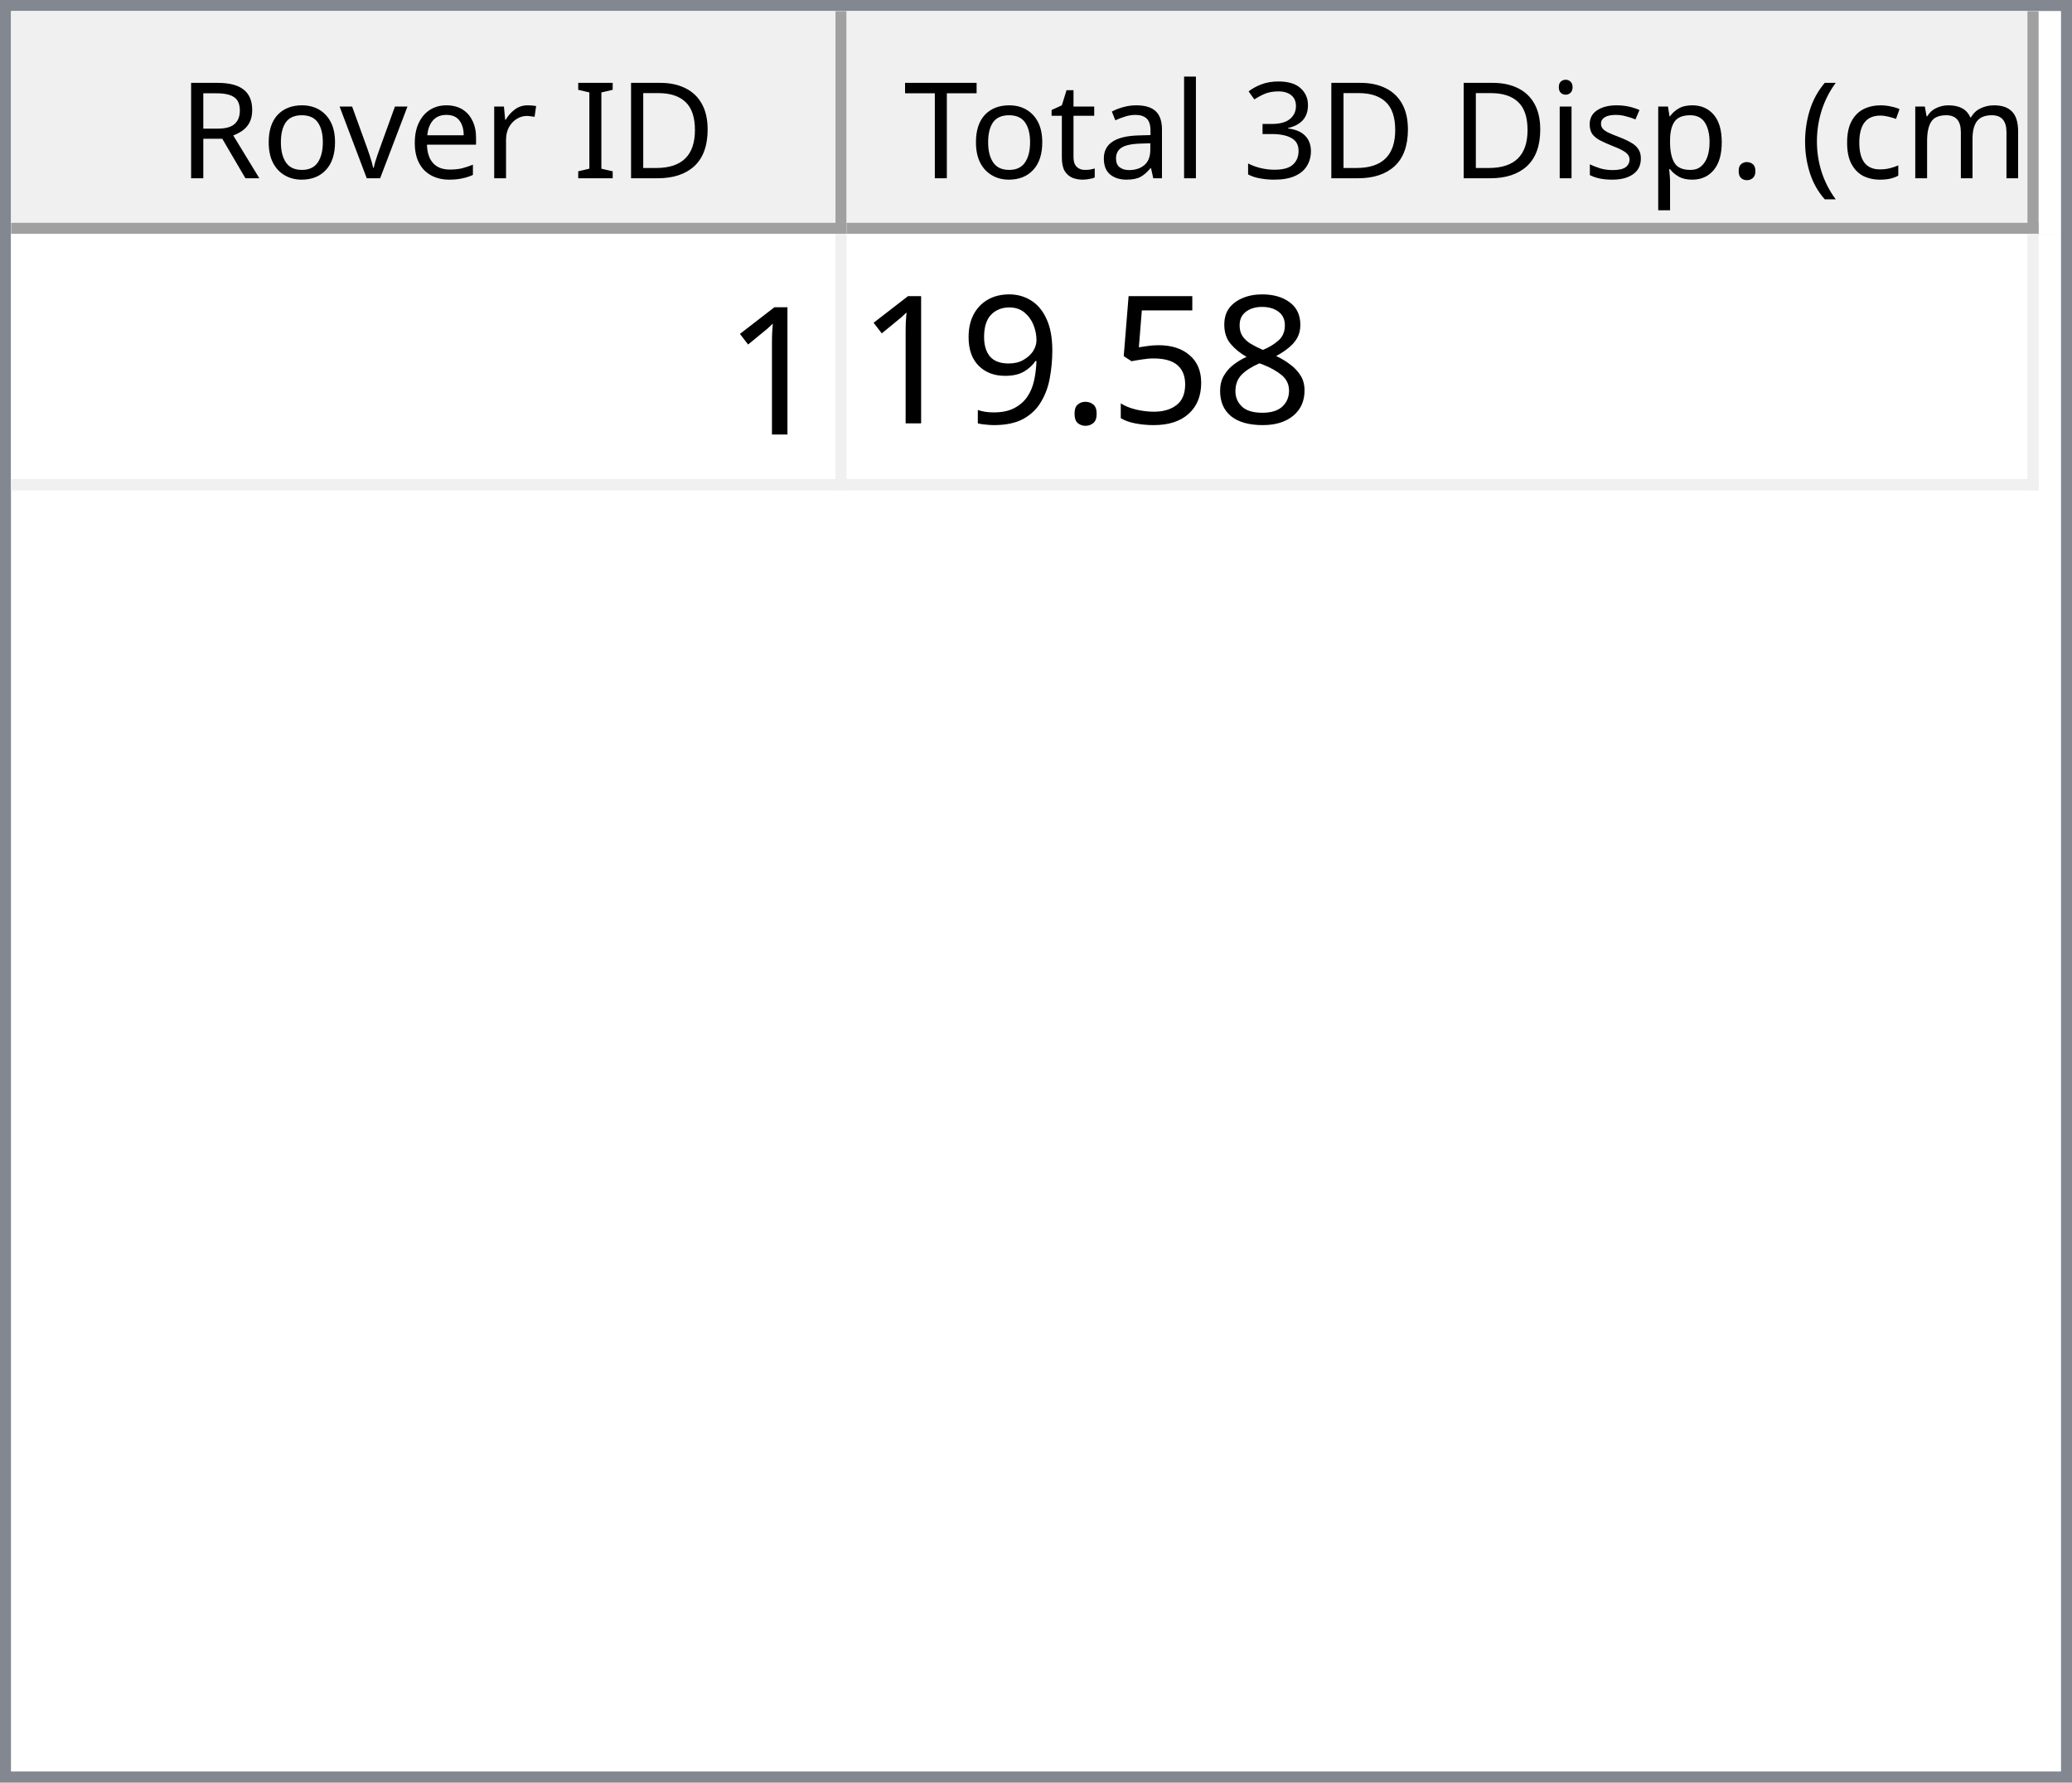
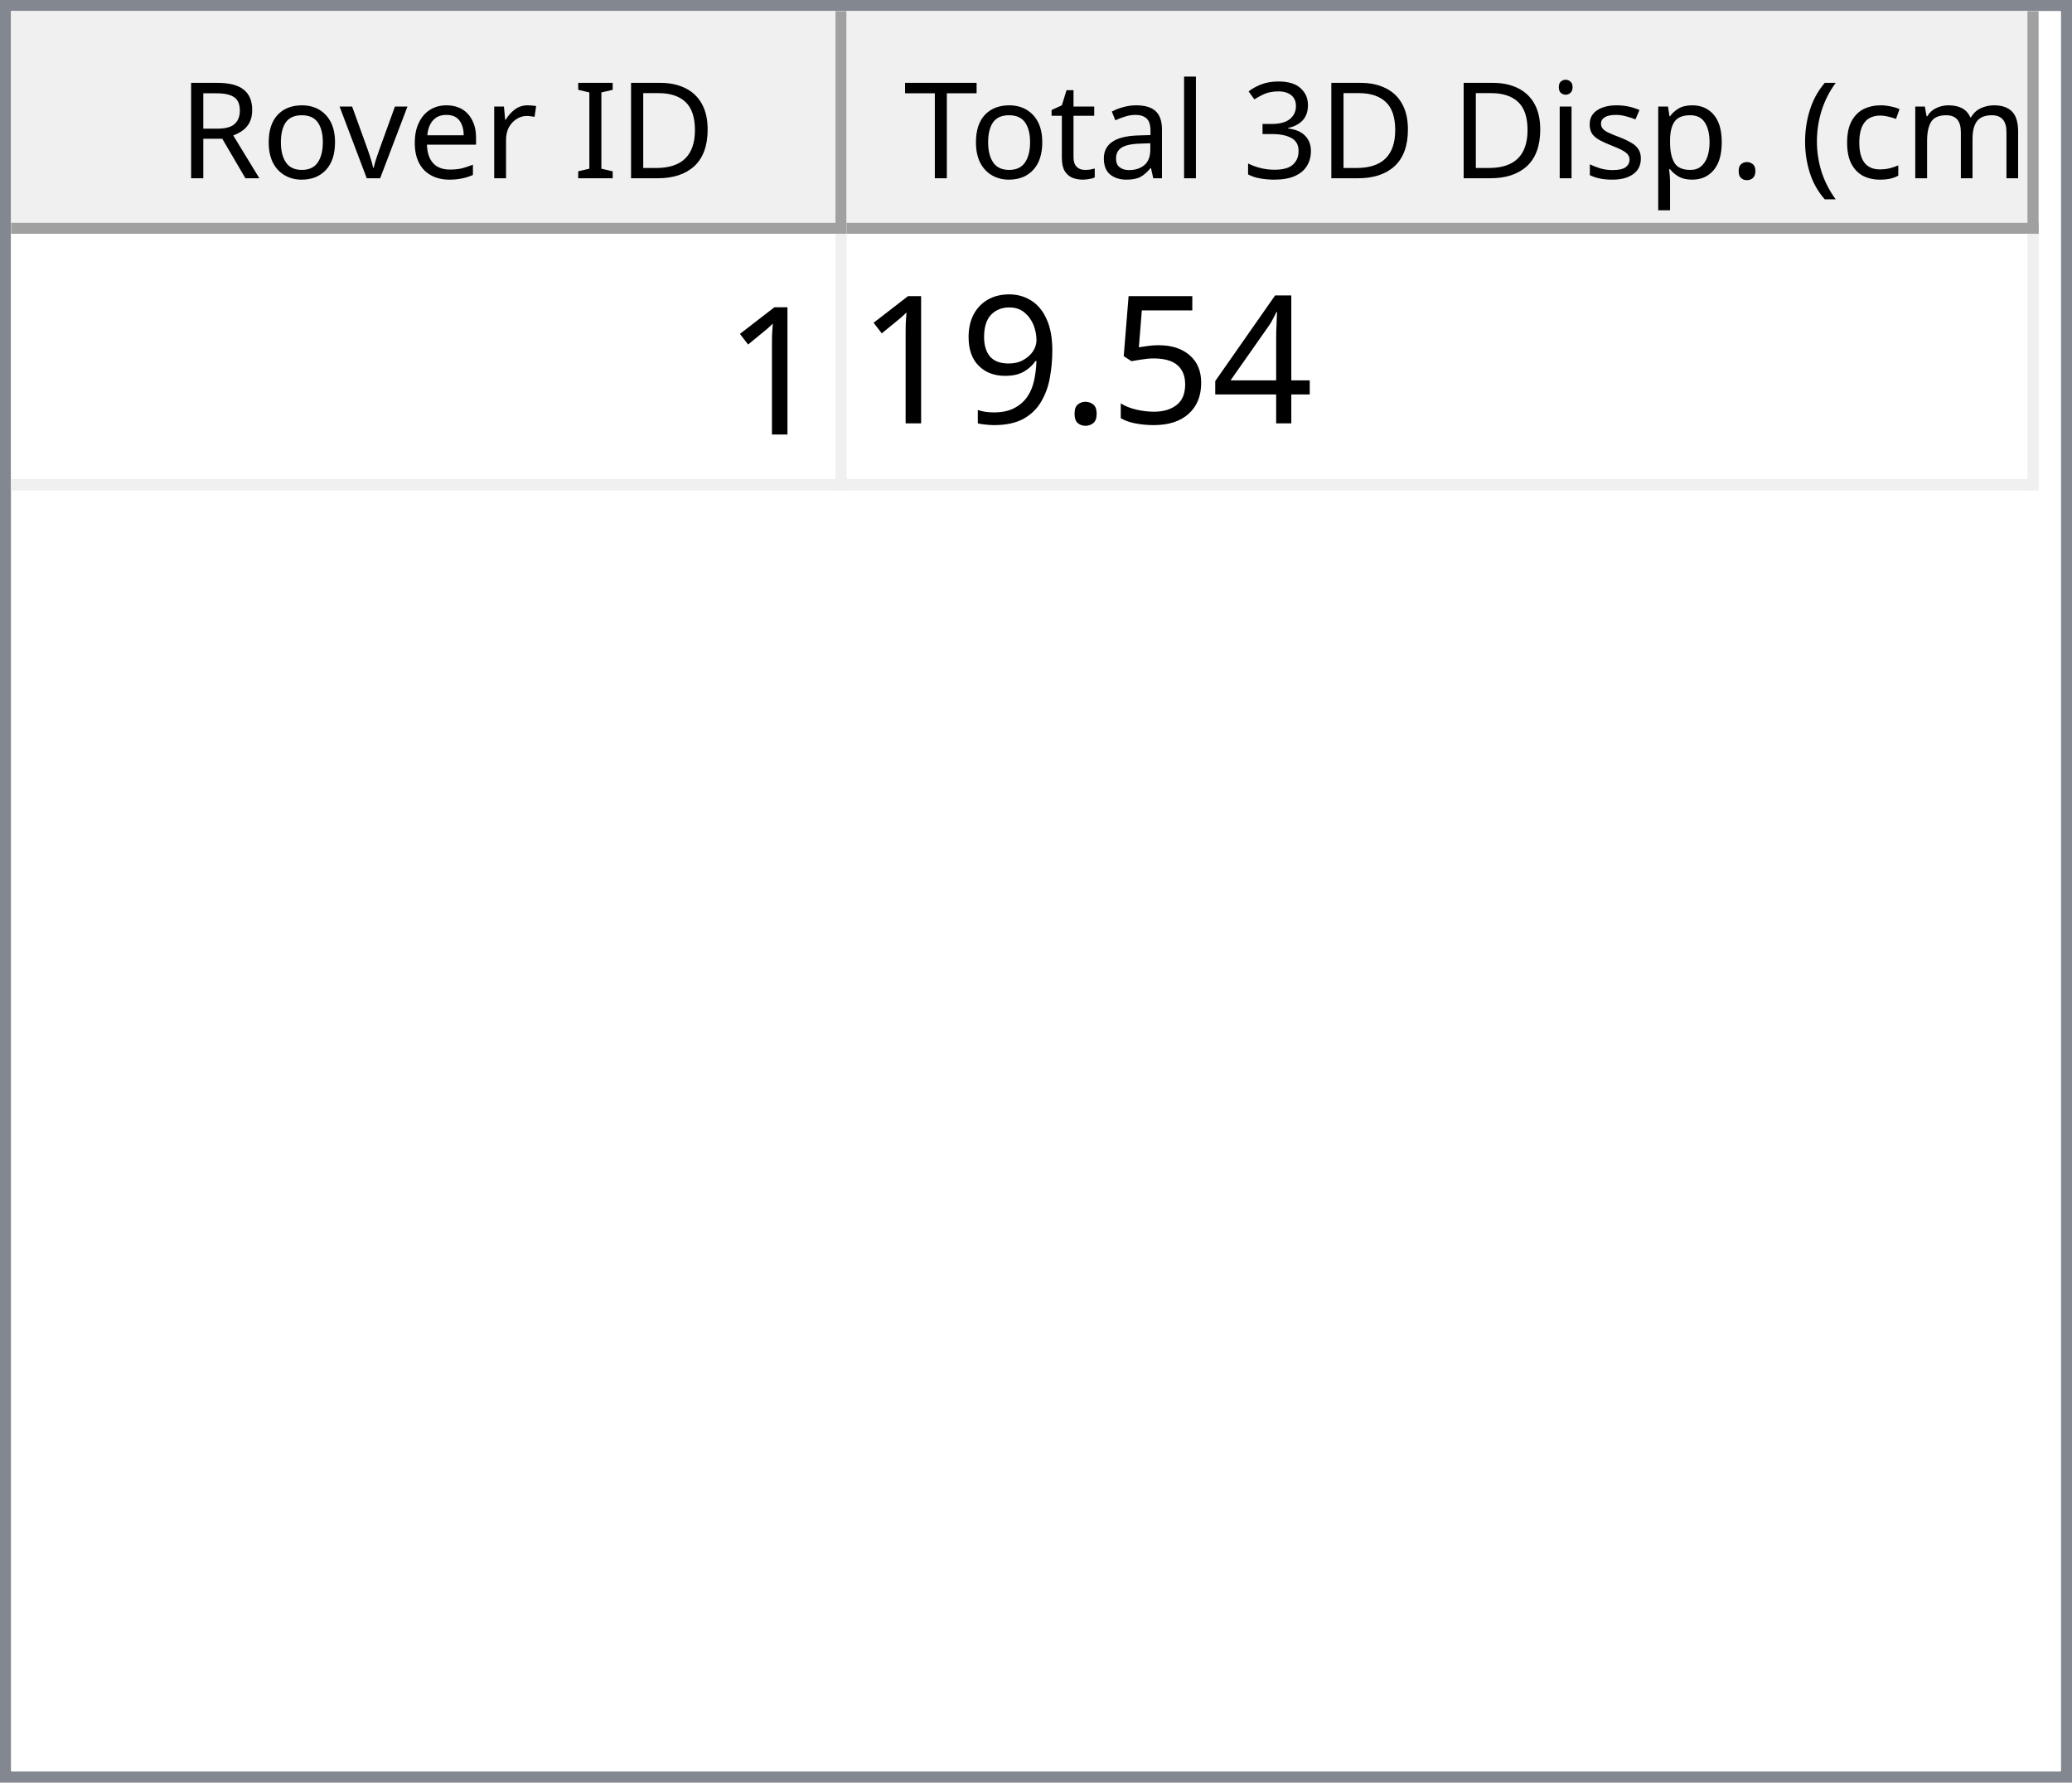
<svg xmlns="http://www.w3.org/2000/svg" style="fill-opacity:1; color-rendering:auto; color-interpolation:auto; text-rendering:auto; stroke:black; stroke-linecap:square; stroke-miterlimit:10; shape-rendering:auto; stroke-opacity:1; fill:black; stroke-dasharray:none; font-weight:normal; stroke-width:1; font-family:'Dialog'; font-style:normal; stroke-linejoin:miter; font-size:12px; stroke-dashoffset:0; image-rendering:auto;" width="186" height="160">
  <defs id="genericDefs" />
  <g>
    <defs id="defs1">
      <clipPath clipPathUnits="userSpaceOnUse" id="clipPath1">
        <path d="M0 0 L186 0 L186 160 L0 160 L0 0 Z" />
      </clipPath>
      <clipPath clipPathUnits="userSpaceOnUse" id="clipPath2">
        <path d="M0 0 L0 160 L186 160 L186 0 Z" />
      </clipPath>
      <clipPath clipPathUnits="userSpaceOnUse" id="clipPath3">
        <path d="M0 0 L0 20 L184 20 L184 0 Z" />
      </clipPath>
      <clipPath clipPathUnits="userSpaceOnUse" id="clipPath4">
        <path d="M0 0 L0 20 L75 20 L75 0 Z" />
      </clipPath>
      <clipPath clipPathUnits="userSpaceOnUse" id="clipPath5">
        <path d="M1 1 L1 19 L74 19 L74 1 Z" />
      </clipPath>
      <clipPath clipPathUnits="userSpaceOnUse" id="clipPath6">
        <path d="M0 0 L0 18 L73 18 L73 0 Z" />
      </clipPath>
      <clipPath clipPathUnits="userSpaceOnUse" id="clipPath7">
        <path d="M-0.5 -0.5 L-0.5 19.5 L74.5 19.5 L74.5 -0.5 Z" />
      </clipPath>
      <clipPath clipPathUnits="userSpaceOnUse" id="clipPath8">
        <path d="M0 0 L0 20 L107 20 L107 0 Z" />
      </clipPath>
      <clipPath clipPathUnits="userSpaceOnUse" id="clipPath9">
        <path d="M1 1 L1 19 L106 19 L106 1 Z" />
      </clipPath>
      <clipPath clipPathUnits="userSpaceOnUse" id="clipPath10">
        <path d="M0 0 L0 18 L105 18 L105 0 Z" />
      </clipPath>
      <clipPath clipPathUnits="userSpaceOnUse" id="clipPath11">
        <path d="M-0.5 -0.5 L-0.5 19.5 L106.5 19.5 L106.5 -0.5 Z" />
      </clipPath>
      <clipPath clipPathUnits="userSpaceOnUse" id="clipPath12">
        <path d="M0 0 L0 138 L184 138 L184 0 Z" />
      </clipPath>
      <clipPath clipPathUnits="userSpaceOnUse" id="clipPath13">
        <path d="M0 0 L0 23 L182 23 L182 0 Z" />
      </clipPath>
      <clipPath clipPathUnits="userSpaceOnUse" id="clipPath14">
        <path d="M-0.5 -0.5 L-0.5 22.5 L181.5 22.5 L181.5 -0.5 Z" />
      </clipPath>
      <clipPath clipPathUnits="userSpaceOnUse" id="clipPath15">
        <path d="M0 0 L0 22 L74 22 L74 0 Z" />
      </clipPath>
      <clipPath clipPathUnits="userSpaceOnUse" id="clipPath16">
        <path d="M0 0 L0 22 L106 22 L106 0 Z" />
      </clipPath>
      <font horiz-adv-x="64.551" id="font1">
        <font-face ascent="107.91" descent="25.098" units-per-em="100" style="font-style:normal; font-family:Segoe UI; font-weight:normal;" />
        <missing-glyph horiz-adv-x="64.551" d="M8.109 0 L8.109 68.266 L56.453 68.266 L56.453 0 L8.109 0 ZM15.328 7.234 L49.219 7.234 L49.219 61.031 L15.328 61.031 L15.328 7.234 Z" />
        <glyph unicode="D" horiz-adv-x="70.117" d="M9.188 0 L9.188 70.016 L28.516 70.016 Q65.531 70.016 65.531 35.891 Q65.531 19.672 55.25 9.836 Q44.969 0 27.734 0 L9.188 0 ZM17.391 62.594 L17.391 7.422 L27.828 7.422 Q41.609 7.422 49.273 14.797 Q56.938 22.172 56.938 35.688 Q56.938 62.594 28.328 62.594 L17.391 62.594 Z" />
        <glyph unicode="I" horiz-adv-x="26.611" d="M17.391 0 L9.188 0 L9.188 70.016 L17.391 70.016 L17.391 0 Z" />
        <glyph unicode=" " horiz-adv-x="27.393" d="" />
        <glyph unicode="r" horiz-adv-x="34.766" d="M34.188 41.891 Q32.078 43.5 28.125 43.5 Q23 43.5 19.555 38.672 Q16.109 33.844 16.109 25.484 L16.109 0 L8.109 0 L8.109 50 L16.109 50 L16.109 39.703 L16.312 39.703 Q18.016 44.969 21.531 47.922 Q25.047 50.875 29.391 50.875 Q32.516 50.875 34.188 50.203 L34.188 41.891 Z" />
        <glyph unicode="e" horiz-adv-x="52.295" d="M48.297 23 L12.984 23 Q13.188 14.656 17.484 10.109 Q21.781 5.562 29.297 5.562 Q37.75 5.562 44.828 11.141 L44.828 3.609 Q38.234 -1.172 27.391 -1.172 Q16.797 -1.172 10.742 5.641 Q4.688 12.453 4.688 24.812 Q4.688 36.469 11.305 43.82 Q17.922 51.172 27.734 51.172 Q37.547 51.172 42.922 44.828 Q48.297 38.484 48.297 27.203 L48.297 23 ZM40.094 29.781 Q40.047 36.719 36.75 40.578 Q33.453 44.438 27.594 44.438 Q21.922 44.438 17.969 40.383 Q14.016 36.328 13.094 29.781 L40.094 29.781 Z" />
        <glyph unicode="v" horiz-adv-x="47.9" d="M47.406 50 L27.484 0 L19.625 0 L0.688 50 L9.469 50 L22.172 13.672 Q23.578 9.672 23.922 6.688 L24.125 6.688 Q24.609 10.453 25.688 13.484 L38.969 50 L47.406 50 Z" />
        <glyph unicode="o" horiz-adv-x="58.594" d="M29 -1.172 Q17.922 -1.172 11.305 5.836 Q4.688 12.844 4.688 24.422 Q4.688 37.016 11.57 44.094 Q18.453 51.172 30.172 51.172 Q41.359 51.172 47.633 44.289 Q53.906 37.406 53.906 25.203 Q53.906 13.234 47.141 6.031 Q40.375 -1.172 29 -1.172 ZM29.594 44.438 Q21.875 44.438 17.383 39.188 Q12.891 33.938 12.891 24.703 Q12.891 15.828 17.43 10.695 Q21.969 5.562 29.594 5.562 Q37.359 5.562 41.531 10.594 Q45.703 15.625 45.703 24.906 Q45.703 34.281 41.531 39.359 Q37.359 44.438 29.594 44.438 Z" />
        <glyph unicode="R" horiz-adv-x="59.814" d="M59.375 0 L49.609 0 L37.891 19.625 Q36.281 22.359 34.766 24.289 Q33.25 26.219 31.664 27.438 Q30.078 28.656 28.25 29.219 Q26.422 29.781 24.125 29.781 L17.391 29.781 L17.391 0 L9.188 0 L9.188 70.016 L30.078 70.016 Q34.672 70.016 38.555 68.867 Q42.438 67.719 45.289 65.375 Q48.141 63.031 49.758 59.547 Q51.375 56.062 51.375 51.375 Q51.375 47.703 50.273 44.656 Q49.172 41.609 47.148 39.211 Q45.125 36.812 42.266 35.133 Q39.406 33.453 35.844 32.516 L35.844 32.328 Q37.594 31.547 38.891 30.547 Q40.188 29.547 41.359 28.18 Q42.531 26.812 43.68 25.078 Q44.828 23.344 46.234 21.047 L59.375 0 ZM17.391 62.594 L17.391 37.203 L28.516 37.203 Q31.594 37.203 34.203 38.133 Q36.812 39.062 38.719 40.797 Q40.625 42.531 41.703 45.047 Q42.781 47.562 42.781 50.688 Q42.781 56.297 39.141 59.445 Q35.5 62.594 28.609 62.594 L17.391 62.594 Z" />
        <glyph unicode=")" horiz-adv-x="30.176" d="M8.297 -15.922 L1.172 -15.922 Q16.406 2.344 16.406 26.812 Q16.406 51.469 1.078 70.016 L8.297 70.016 Q23.531 52.156 23.531 26.703 Q23.531 1.375 8.297 -15.922 Z" />
        <glyph unicode="m" horiz-adv-x="86.133" d="M79.109 0 L71.094 0 L71.094 28.719 Q71.094 37.016 68.531 40.727 Q65.969 44.438 59.906 44.438 Q54.781 44.438 51.195 39.75 Q47.609 35.062 47.609 28.516 L47.609 0 L39.594 0 L39.594 29.688 Q39.594 44.438 28.219 44.438 Q22.953 44.438 19.531 40.016 Q16.109 35.594 16.109 28.516 L16.109 0 L8.109 0 L8.109 50 L16.109 50 L16.109 42.094 L16.312 42.094 Q21.625 51.172 31.844 51.172 Q36.969 51.172 40.773 48.312 Q44.578 45.453 46 40.828 Q51.562 51.172 62.594 51.172 Q79.109 51.172 79.109 30.812 L79.109 0 Z" />
        <glyph unicode="c" horiz-adv-x="46.191" d="M42.188 2.297 Q36.422 -1.172 28.516 -1.172 Q17.828 -1.172 11.258 5.789 Q4.688 12.75 4.688 23.828 Q4.688 36.188 11.766 43.68 Q18.844 51.172 30.672 51.172 Q37.25 51.172 42.281 48.734 L42.281 40.531 Q36.719 44.438 30.375 44.438 Q22.703 44.438 17.797 38.945 Q12.891 33.453 12.891 24.516 Q12.891 15.719 17.508 10.641 Q22.125 5.562 29.891 5.562 Q36.422 5.562 42.188 9.906 L42.188 2.297 Z" />
        <glyph unicode="(" horiz-adv-x="30.176" d="M29.109 -15.922 L21.969 -15.922 Q6.844 1.375 6.844 26.703 Q6.844 52.156 21.969 70.016 L29.203 70.016 Q13.875 51.469 13.875 26.812 Q13.875 2.344 29.109 -15.922 Z" />
        <glyph unicode="." horiz-adv-x="21.68" d="M10.891 -1.078 Q8.641 -1.078 7.055 0.539 Q5.469 2.156 5.469 4.391 Q5.469 6.641 7.055 8.273 Q8.641 9.906 10.891 9.906 Q13.188 9.906 14.797 8.273 Q16.406 6.641 16.406 4.391 Q16.406 2.156 14.797 0.539 Q13.188 -1.078 10.891 -1.078 Z" />
        <glyph unicode="p" horiz-adv-x="58.789" d="M16.312 7.234 L16.109 7.234 L16.109 -23 L8.109 -23 L8.109 50 L16.109 50 L16.109 41.219 L16.312 41.219 Q22.219 51.172 33.594 51.172 Q43.266 51.172 48.688 44.461 Q54.109 37.75 54.109 26.469 Q54.109 13.922 48 6.375 Q41.891 -1.172 31.297 -1.172 Q21.578 -1.172 16.312 7.234 ZM16.109 27.391 L16.109 20.406 Q16.109 14.203 20.141 9.883 Q24.172 5.562 30.375 5.562 Q37.641 5.562 41.773 11.133 Q45.906 16.703 45.906 26.609 Q45.906 34.969 42.047 39.703 Q38.188 44.438 31.594 44.438 Q24.609 44.438 20.359 39.578 Q16.109 34.719 16.109 27.391 Z" />
        <glyph unicode="s" horiz-adv-x="42.432" d="M5.078 1.812 L5.078 10.406 Q11.625 5.562 19.484 5.562 Q30.031 5.562 30.031 12.594 Q30.031 14.594 29.125 15.992 Q28.219 17.391 26.68 18.461 Q25.141 19.531 23.07 20.383 Q21 21.234 18.609 22.172 Q15.281 23.484 12.766 24.828 Q10.25 26.172 8.57 27.859 Q6.891 29.547 6.031 31.695 Q5.172 33.844 5.172 36.719 Q5.172 40.234 6.789 42.945 Q8.406 45.656 11.086 47.484 Q13.766 49.312 17.211 50.242 Q20.656 51.172 24.312 51.172 Q30.812 51.172 35.938 48.922 L35.938 40.828 Q30.422 44.438 23.25 44.438 Q21 44.438 19.195 43.922 Q17.391 43.406 16.094 42.477 Q14.797 41.547 14.086 40.258 Q13.375 38.969 13.375 37.406 Q13.375 35.453 14.086 34.133 Q14.797 32.812 16.164 31.789 Q17.531 30.766 19.484 29.938 Q21.438 29.109 23.922 28.125 Q27.25 26.859 29.883 25.516 Q32.516 24.172 34.375 22.484 Q36.234 20.797 37.234 18.602 Q38.234 16.406 38.234 13.375 Q38.234 9.672 36.602 6.938 Q34.969 4.203 32.234 2.398 Q29.5 0.594 25.93 -0.289 Q22.359 -1.172 18.453 -1.172 Q10.75 -1.172 5.078 1.812 Z" />
        <glyph unicode="i" horiz-adv-x="24.219" d="M12.203 62.703 Q10.062 62.703 8.547 64.164 Q7.031 65.625 7.031 67.875 Q7.031 70.125 8.547 71.609 Q10.062 73.094 12.203 73.094 Q14.406 73.094 15.945 71.609 Q17.484 70.125 17.484 67.875 Q17.484 65.719 15.945 64.211 Q14.406 62.703 12.203 62.703 ZM16.109 0 L8.109 0 L8.109 50 L16.109 50 L16.109 0 Z" />
        <glyph unicode="3" horiz-adv-x="53.906" d="M46.531 19.828 Q46.531 15.094 44.75 11.211 Q42.969 7.328 39.719 4.57 Q36.469 1.812 31.93 0.297 Q27.391 -1.219 21.922 -1.219 Q11.922 -1.219 6 2.594 L6 11.188 Q13.094 5.609 22.219 5.609 Q25.875 5.609 28.828 6.539 Q31.781 7.469 33.906 9.227 Q36.031 10.984 37.18 13.477 Q38.328 15.969 38.328 19.094 Q38.328 32.812 18.797 32.812 L12.984 32.812 L12.984 39.594 L18.5 39.594 Q35.797 39.594 35.797 52.484 Q35.797 64.406 22.609 64.406 Q15.188 64.406 8.688 59.422 L8.688 67.188 Q15.375 71.188 24.609 71.188 Q29 71.188 32.57 69.969 Q36.141 68.75 38.68 66.555 Q41.219 64.359 42.609 61.281 Q44 58.203 44 54.5 Q44 40.672 30.031 36.719 L30.031 36.531 Q33.594 36.141 36.625 34.797 Q39.656 33.453 41.852 31.305 Q44.047 29.156 45.289 26.25 Q46.531 23.344 46.531 19.828 Z" />
        <glyph unicode="l" horiz-adv-x="24.219" d="M16.109 0 L8.109 0 L8.109 74.031 L16.109 74.031 L16.109 0 Z" />
        <glyph unicode="a" horiz-adv-x="50.879" d="M43.891 0 L35.891 0 L35.891 7.812 L35.688 7.812 Q30.469 -1.172 20.312 -1.172 Q12.844 -1.172 8.617 2.781 Q4.391 6.734 4.391 13.281 Q4.391 27.297 20.906 29.594 L35.891 31.688 Q35.891 44.438 25.594 44.438 Q16.547 44.438 9.281 38.281 L9.281 46.484 Q16.656 51.172 26.266 51.172 Q43.891 51.172 43.891 32.516 L43.891 0 ZM35.891 25.297 L23.828 23.641 Q18.266 22.859 15.43 20.875 Q12.594 18.891 12.594 13.875 Q12.594 10.203 15.211 7.883 Q17.828 5.562 22.172 5.562 Q28.125 5.562 32.008 9.742 Q35.891 13.922 35.891 20.312 L35.891 25.297 Z" />
        <glyph unicode="t" horiz-adv-x="33.887" d="M31.297 0.484 Q28.469 -1.078 23.828 -1.078 Q10.688 -1.078 10.688 13.578 L10.688 43.172 L2.094 43.172 L2.094 50 L10.688 50 L10.688 62.203 L18.703 64.797 L18.703 50 L31.297 50 L31.297 43.172 L18.703 43.172 L18.703 14.984 Q18.703 9.969 20.414 7.82 Q22.125 5.672 26.078 5.672 Q29.109 5.672 31.297 7.328 L31.297 0.484 Z" />
        <glyph unicode="T" horiz-adv-x="52.393" d="M50.594 62.594 L30.375 62.594 L30.375 0 L22.172 0 L22.172 62.594 L2 62.594 L2 70.016 L50.594 70.016 L50.594 62.594 Z" />
      </font>
      <font horiz-adv-x="75.0" id="font2">
        <font-face ascent="100.537" descent="21.973" units-per-em="100" style="font-style:normal; font-family:sans-serif; font-weight:normal;" />
        <missing-glyph horiz-adv-x="75.0" d="M12.5 0 L12.5 62.5 L62.5 62.5 L62.5 0 L12.5 0 ZM14.062 1.562 L60.938 1.562 L60.938 60.938 L14.062 60.938 L14.062 1.562 Z" />
        <glyph unicode="1" horiz-adv-x="55.615" d="M37.25 0 L28.469 0 L28.469 56 Q25.297 52.984 20.141 49.953 Q14.984 46.922 10.891 45.406 L10.891 53.906 Q18.266 57.375 23.781 62.305 Q29.297 67.234 31.594 71.875 L37.25 71.875 L37.25 0 Z" />
-         <glyph unicode="8" horiz-adv-x="55.615" d="M17.672 38.812 Q12.203 40.828 9.57 44.539 Q6.938 48.25 6.938 53.422 Q6.938 61.234 12.555 66.555 Q18.172 71.875 27.484 71.875 Q36.859 71.875 42.578 66.43 Q48.297 60.984 48.297 53.172 Q48.297 48.188 45.68 44.508 Q43.062 40.828 37.75 38.812 Q44.344 36.672 47.781 31.883 Q51.219 27.094 51.219 20.453 Q51.219 11.281 44.727 5.031 Q38.234 -1.219 27.641 -1.219 Q17.047 -1.219 10.547 5.055 Q4.047 11.328 4.047 20.703 Q4.047 27.688 7.594 32.398 Q11.141 37.109 17.672 38.812 ZM15.922 53.719 Q15.922 48.641 19.195 45.414 Q22.469 42.188 27.688 42.188 Q32.766 42.188 36.016 45.383 Q39.266 48.578 39.266 53.219 Q39.266 58.062 35.914 61.359 Q32.562 64.656 27.594 64.656 Q22.562 64.656 19.242 61.43 Q15.922 58.203 15.922 53.719 ZM13.094 20.656 Q13.094 16.891 14.875 13.375 Q16.656 9.859 20.172 7.93 Q23.688 6 27.734 6 Q34.031 6 38.133 10.055 Q42.234 14.109 42.234 20.359 Q42.234 26.703 38.016 30.859 Q33.797 35.016 27.438 35.016 Q21.234 35.016 17.164 30.914 Q13.094 26.812 13.094 20.656 Z" />
+         <glyph unicode="4" horiz-adv-x="55.615" d="M32.328 0 L32.328 17.141 L1.266 17.141 L1.266 25.203 L33.938 71.578 L41.109 71.578 L41.109 25.203 L50.781 25.203 L50.781 17.141 L41.109 17.141 L41.109 0 L32.328 0 ZM32.328 25.203 L32.328 57.469 L9.906 25.203 L32.328 25.203 Z" />
        <glyph unicode="5" horiz-adv-x="55.615" d="M4.156 18.75 L13.375 19.531 Q14.406 12.797 18.141 9.398 Q21.875 6 27.156 6 Q33.5 6 37.891 10.789 Q42.281 15.578 42.281 23.484 Q42.281 31 38.062 35.352 Q33.844 39.703 27 39.703 Q22.75 39.703 19.336 37.773 Q15.922 35.844 13.969 32.766 L5.719 33.844 L12.641 70.609 L48.25 70.609 L48.25 62.203 L19.672 62.203 L15.828 42.969 Q22.266 47.469 29.344 47.469 Q38.719 47.469 45.164 40.969 Q51.609 34.469 51.609 24.266 Q51.609 14.547 45.953 7.469 Q39.062 -1.219 27.156 -1.219 Q17.391 -1.219 11.211 4.25 Q5.031 9.719 4.156 18.75 Z" />
        <glyph unicode="." horiz-adv-x="27.783" d="M9.078 0 L9.078 10.016 L19.094 10.016 L19.094 0 L9.078 0 Z" />
        <glyph unicode="9" horiz-adv-x="55.615" d="M5.469 16.547 L13.922 17.328 Q14.984 11.375 18.016 8.688 Q21.047 6 25.781 6 Q29.828 6 32.883 7.859 Q35.938 9.719 37.891 12.82 Q39.844 15.922 41.164 21.195 Q42.484 26.469 42.484 31.938 Q42.484 32.516 42.438 33.688 Q39.797 29.5 35.234 26.883 Q30.672 24.266 25.344 24.266 Q16.453 24.266 10.305 30.711 Q4.156 37.156 4.156 47.703 Q4.156 58.594 10.578 65.234 Q17 71.875 26.656 71.875 Q33.641 71.875 39.43 68.117 Q45.219 64.359 48.219 57.398 Q51.219 50.438 51.219 37.25 Q51.219 23.531 48.242 15.406 Q45.266 7.281 39.383 3.031 Q33.5 -1.219 25.594 -1.219 Q17.188 -1.219 11.867 3.445 Q6.547 8.109 5.469 16.547 ZM41.453 48.141 Q41.453 55.719 37.43 60.156 Q33.406 64.594 27.734 64.594 Q21.875 64.594 17.531 59.812 Q13.188 55.031 13.188 47.406 Q13.188 40.578 17.312 36.305 Q21.438 32.031 27.484 32.031 Q33.594 32.031 37.523 36.305 Q41.453 40.578 41.453 48.141 Z" />
      </font>
    </defs>
    <g style="fill:white; stroke:white;">
      <rect x="0" y="0" width="186" style="clip-path:url(#clipPath1); stroke:none;" height="160" />
    </g>
    <g style="fill:white; text-rendering:optimizeSpeed; color-rendering:optimizeSpeed; image-rendering:optimizeSpeed; shape-rendering:crispEdges; stroke:white; color-interpolation:sRGB;">
      <rect x="0" width="186" height="160" y="0" style="stroke:none;" />
      <path style="stroke:none;" d="M0 160 L186 160 L186 0 L0 0 Z" />
    </g>
    <g style="fill:rgb(240,240,240); font-family:'Segoe UI'; stroke:rgb(240,240,240);">
      <rect x="0" y="0" width="186" style="clip-path:url(#clipPath2); stroke:none;" height="160" />
    </g>
    <g style="fill:rgb(130,135,144); font-family:'Segoe UI'; stroke:rgb(130,135,144);">
      <path d="M0 0 L186 0 L186 160 L0 160 L0 0 ZM1 1 L185 1 L185 159 L1 159 L1 1 Z" style="fill-rule:evenodd; clip-path:url(#clipPath2); stroke:none;" />
    </g>
    <g style="fill:white; font-family:'Segoe UI'; stroke:white;" transform="translate(1,1)">
      <rect x="0" y="0" width="184" style="clip-path:url(#clipPath3); stroke:none;" height="20" />
    </g>
    <g style="fill:rgb(240,240,240); font-family:'Segoe UI'; stroke:rgb(240,240,240);" transform="translate(1,1)">
      <rect x="0" y="0" width="75" style="clip-path:url(#clipPath4); stroke:none;" height="20" />
    </g>
    <g style="font-family:'Segoe UI';" transform="translate(2,2)">
      <text x="14" xml:space="preserve" y="14" style="clip-path:url(#clipPath6); stroke:none;">Rover ID</text>
    </g>
    <g style="fill:rgb(160,160,160); font-family:'Segoe UI'; stroke:rgb(160,160,160); stroke-linejoin:bevel;" transform="translate(1.5,1.5)">
      <line x1="74" x2="74" y1="0" style="fill:none; clip-path:url(#clipPath7);" y2="19" />
    </g>
    <g style="fill:rgb(160,160,160); font-family:'Segoe UI'; stroke:rgb(160,160,160); stroke-linejoin:bevel;" transform="matrix(1,0,0,1,1,1) translate(0.5,0.5)">
      <line x1="0" x2="74" y1="19" style="fill:none; clip-path:url(#clipPath7);" y2="19" />
    </g>
    <g style="fill:rgb(240,240,240); font-family:'Segoe UI'; stroke:rgb(240,240,240);" transform="translate(76,1)">
      <rect x="0" y="0" width="107" style="clip-path:url(#clipPath8); stroke:none;" height="20" />
    </g>
    <g style="font-family:'Segoe UI';" transform="translate(77,2)">
      <text x="1" xml:space="preserve" y="14" style="clip-path:url(#clipPath10); stroke:none;"> Total 3D Disp. (cm)</text>
    </g>
    <g style="fill:rgb(160,160,160); font-family:'Segoe UI'; stroke:rgb(160,160,160); stroke-linejoin:bevel;" transform="translate(76.5,1.5)">
      <line x1="106" x2="106" y1="0" style="fill:none; clip-path:url(#clipPath11);" y2="19" />
    </g>
    <g style="fill:rgb(160,160,160); font-family:'Segoe UI'; stroke:rgb(160,160,160); stroke-linejoin:bevel;" transform="matrix(1,0,0,1,76,1) translate(0.5,0.5)">
      <line x1="0" x2="106" y1="19" style="fill:none; clip-path:url(#clipPath11);" y2="19" />
    </g>
    <g style="fill:white; font-family:'Segoe UI'; stroke:white;" transform="translate(1,21)">
      <rect x="0" y="0" width="184" style="clip-path:url(#clipPath12); stroke:none;" height="138" />
    </g>
    <g style="fill:rgb(240,240,240); font-size:16px; font-family:sans-serif; stroke:rgb(240,240,240);" transform="translate(1,21)">
      <rect x="0" y="0" width="182" style="clip-path:url(#clipPath13); stroke:none;" height="23" />
      <line transform="translate(0.5,0.5)" x1="0" x2="181" y1="22" style="clip-path:url(#clipPath14); fill:none; stroke-linejoin:bevel;" y2="22" />
    </g>
    <g transform="matrix(1,0,0,1,1,21) translate(0.5,0.5)" style="fill:rgb(240,240,240); font-size:16px; font-family:sans-serif; stroke:rgb(240,240,240); stroke-linejoin:bevel;">
      <line x1="74" x2="74" y1="0" style="fill:none; clip-path:url(#clipPath14);" y2="22" />
    </g>
    <g transform="matrix(1,0,0,1,1,21) translate(0.5,0.5)" style="fill:rgb(240,240,240); font-size:16px; font-family:sans-serif; stroke:rgb(240,240,240); stroke-linejoin:bevel;">
      <line x1="181" x2="181" y1="0" style="fill:none; clip-path:url(#clipPath14);" y2="22" />
    </g>
    <g style="fill:white; font-size:16px; font-family:sans-serif; stroke:white;" transform="matrix(1,0,0,1,1,21)">
      <rect x="0" y="0" width="74" style="clip-path:url(#clipPath15); stroke:none;" height="22" />
      <text x="64" y="18" style="fill:black; clip-path:url(#clipPath15); stroke:none;" xml:space="preserve">1</text>
    </g>
    <g style="fill:white; font-size:16px; font-family:sans-serif; stroke:white;" transform="matrix(1,0,0,1,1,21) translate(75,0)">
      <rect x="0" y="0" width="106" style="clip-path:url(#clipPath16); stroke:none;" height="22" />
-       <text x="1" y="17" style="fill:black; clip-path:url(#clipPath16); stroke:none;" xml:space="preserve">19.58</text>
+       <text x="1" y="17" style="fill:black; clip-path:url(#clipPath16); stroke:none;" xml:space="preserve">19.54</text>
    </g>
  </g>
</svg>
